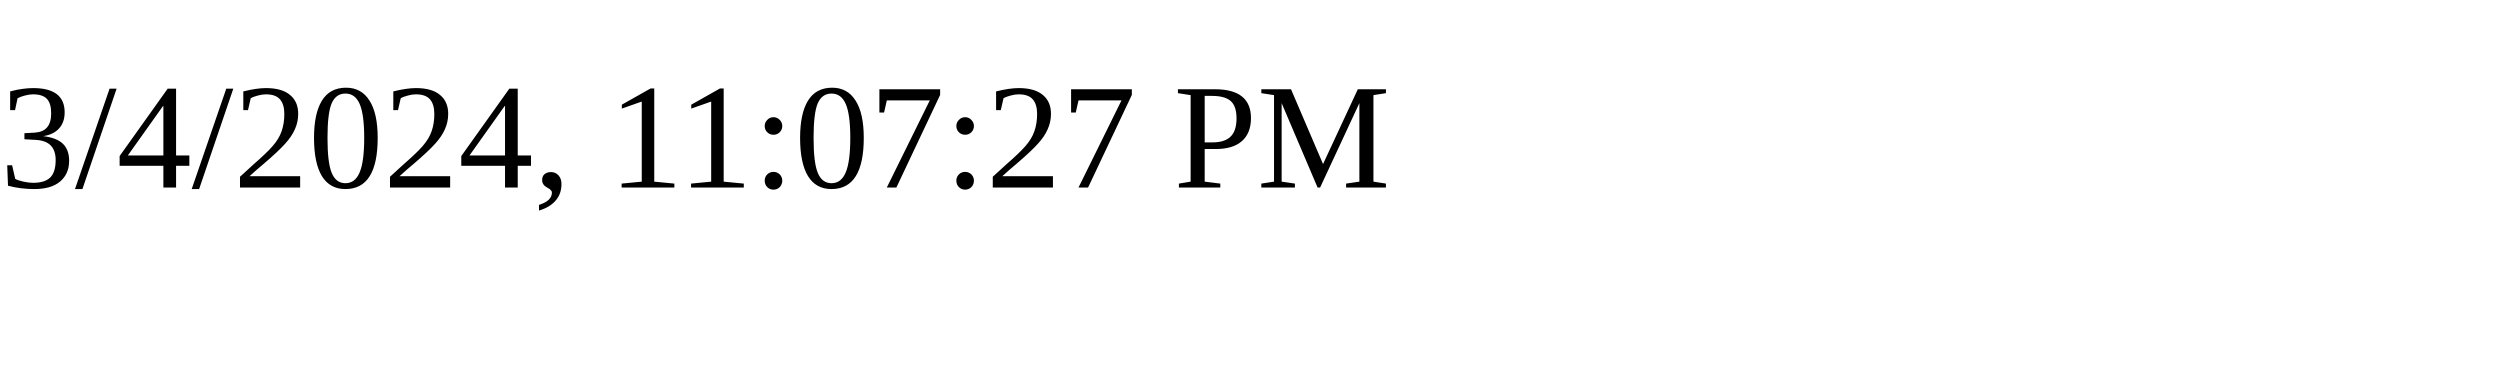
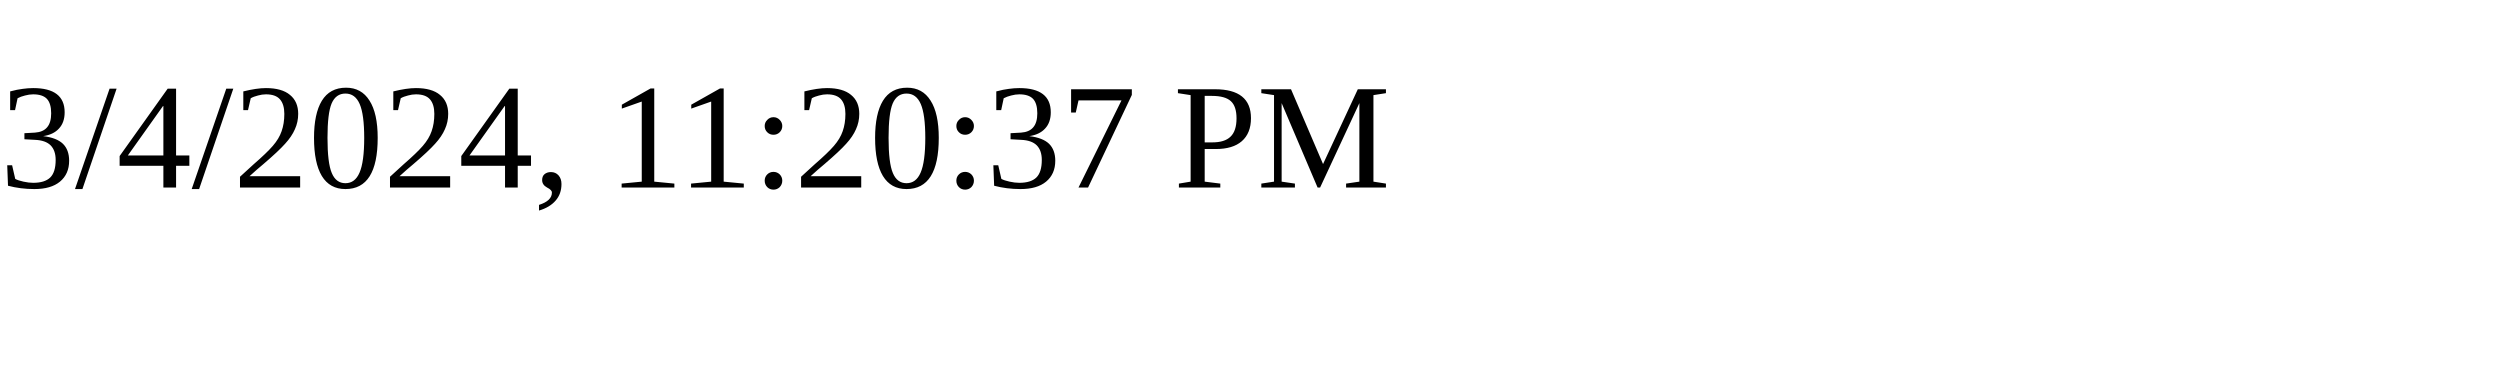
<svg xmlns="http://www.w3.org/2000/svg" height="30" width="200">
-   <text x="0" y="15">3/4/2024, 11:07:27 PM</text>
+   <text x="0" y="15">3/4/2024, 11:20:37 PM</text>
</svg>
